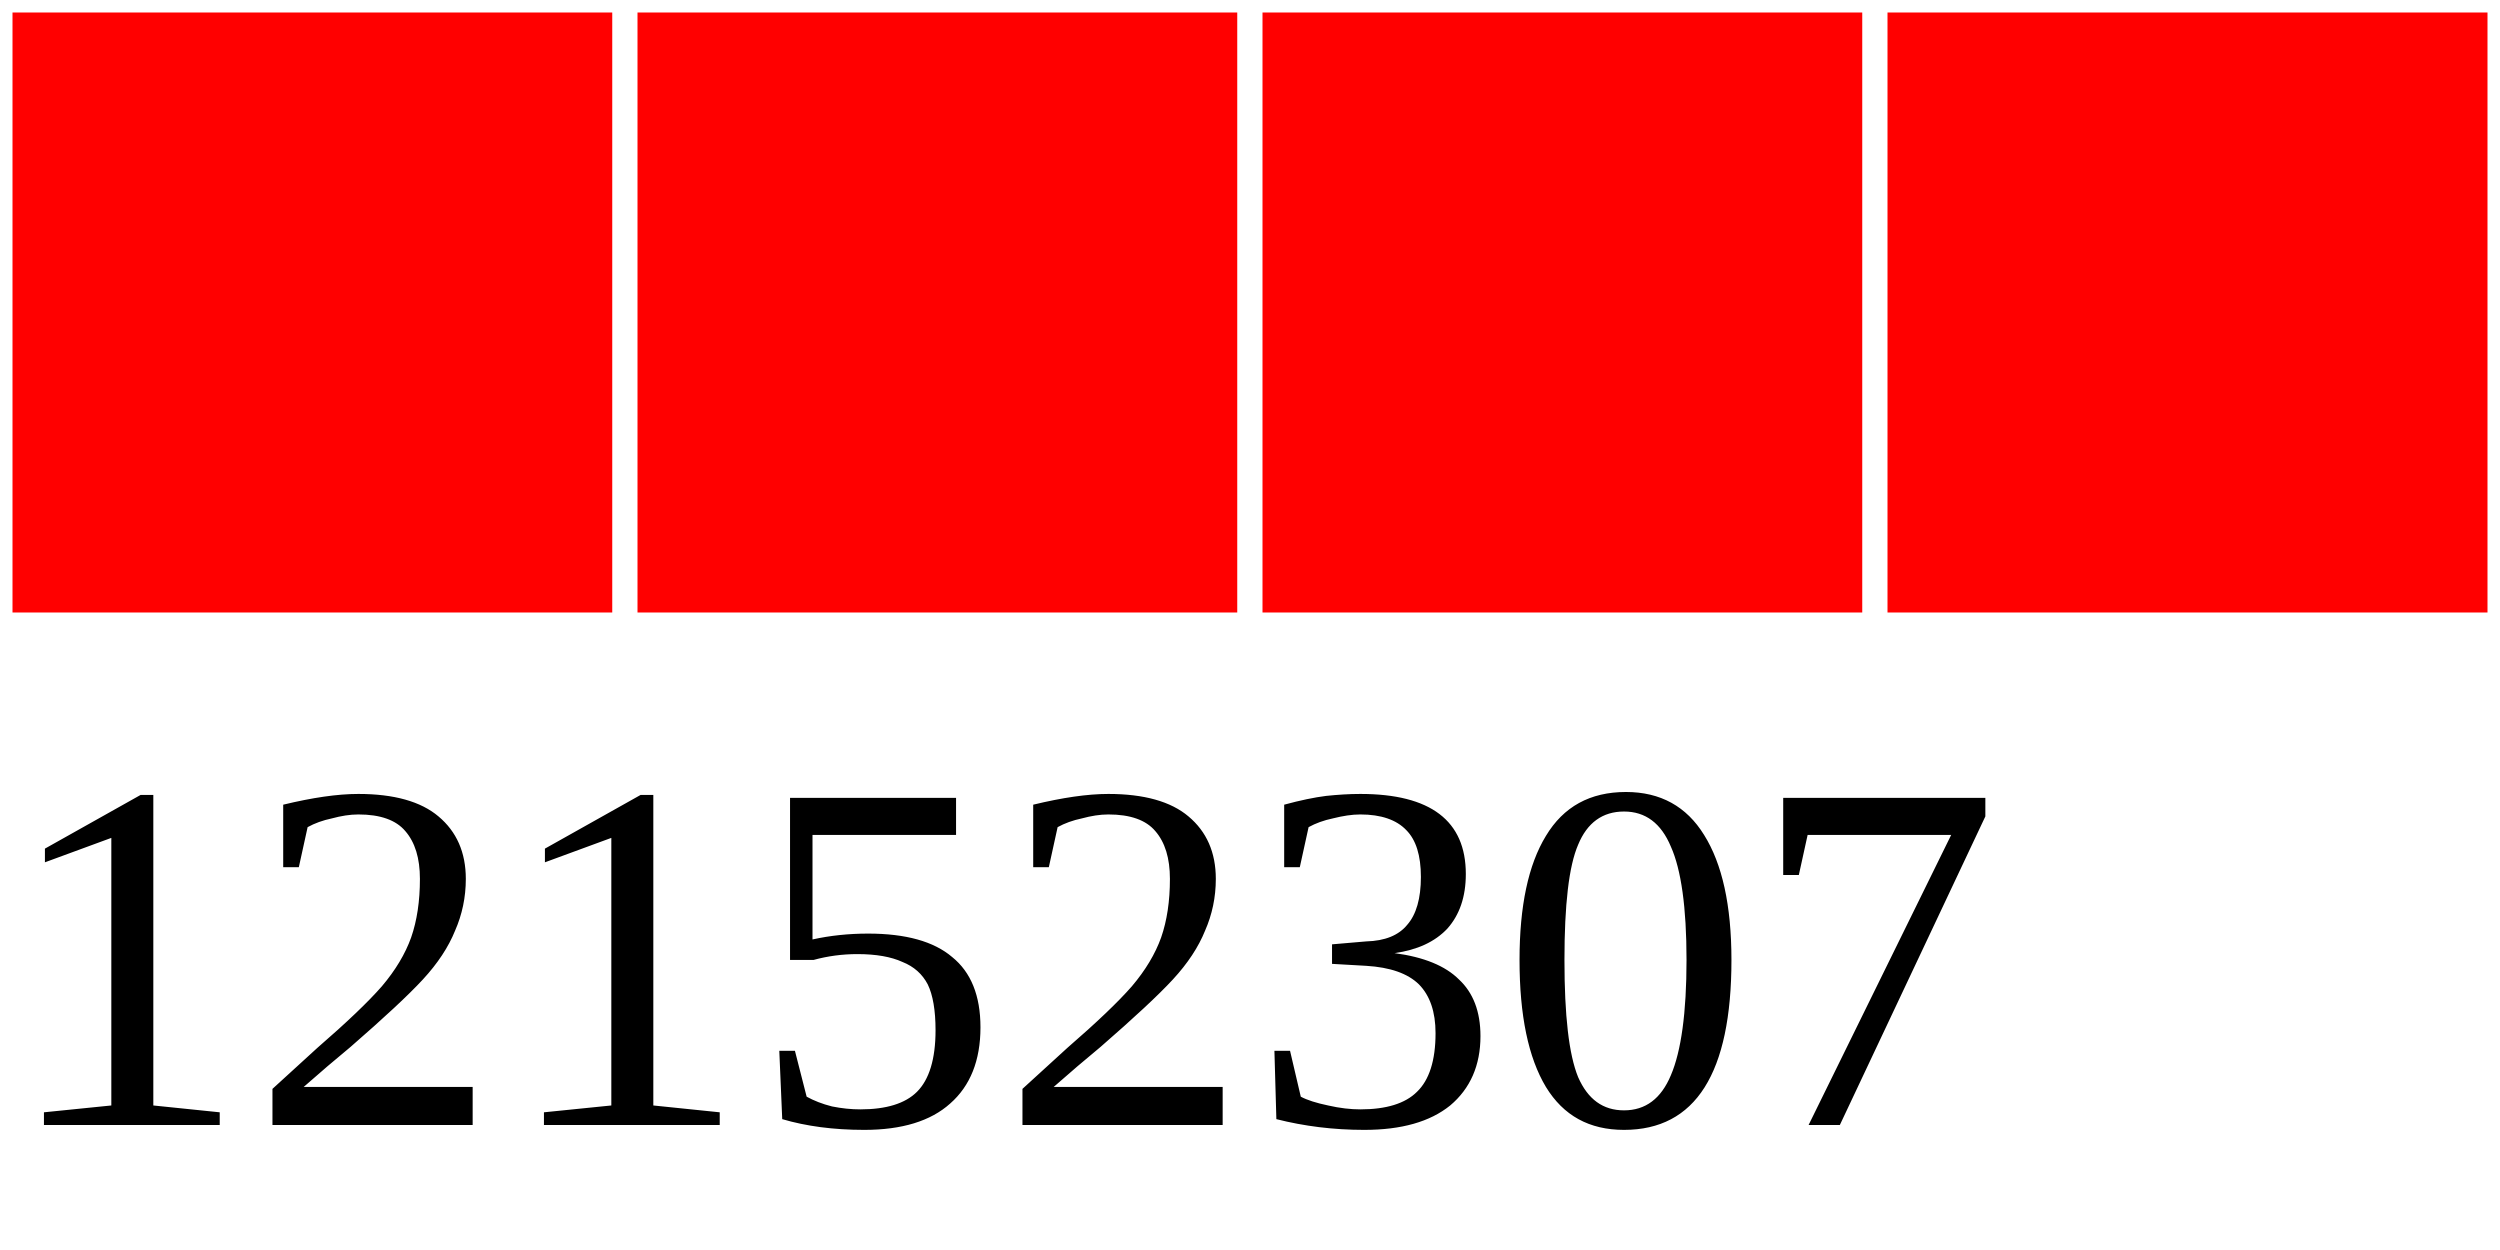
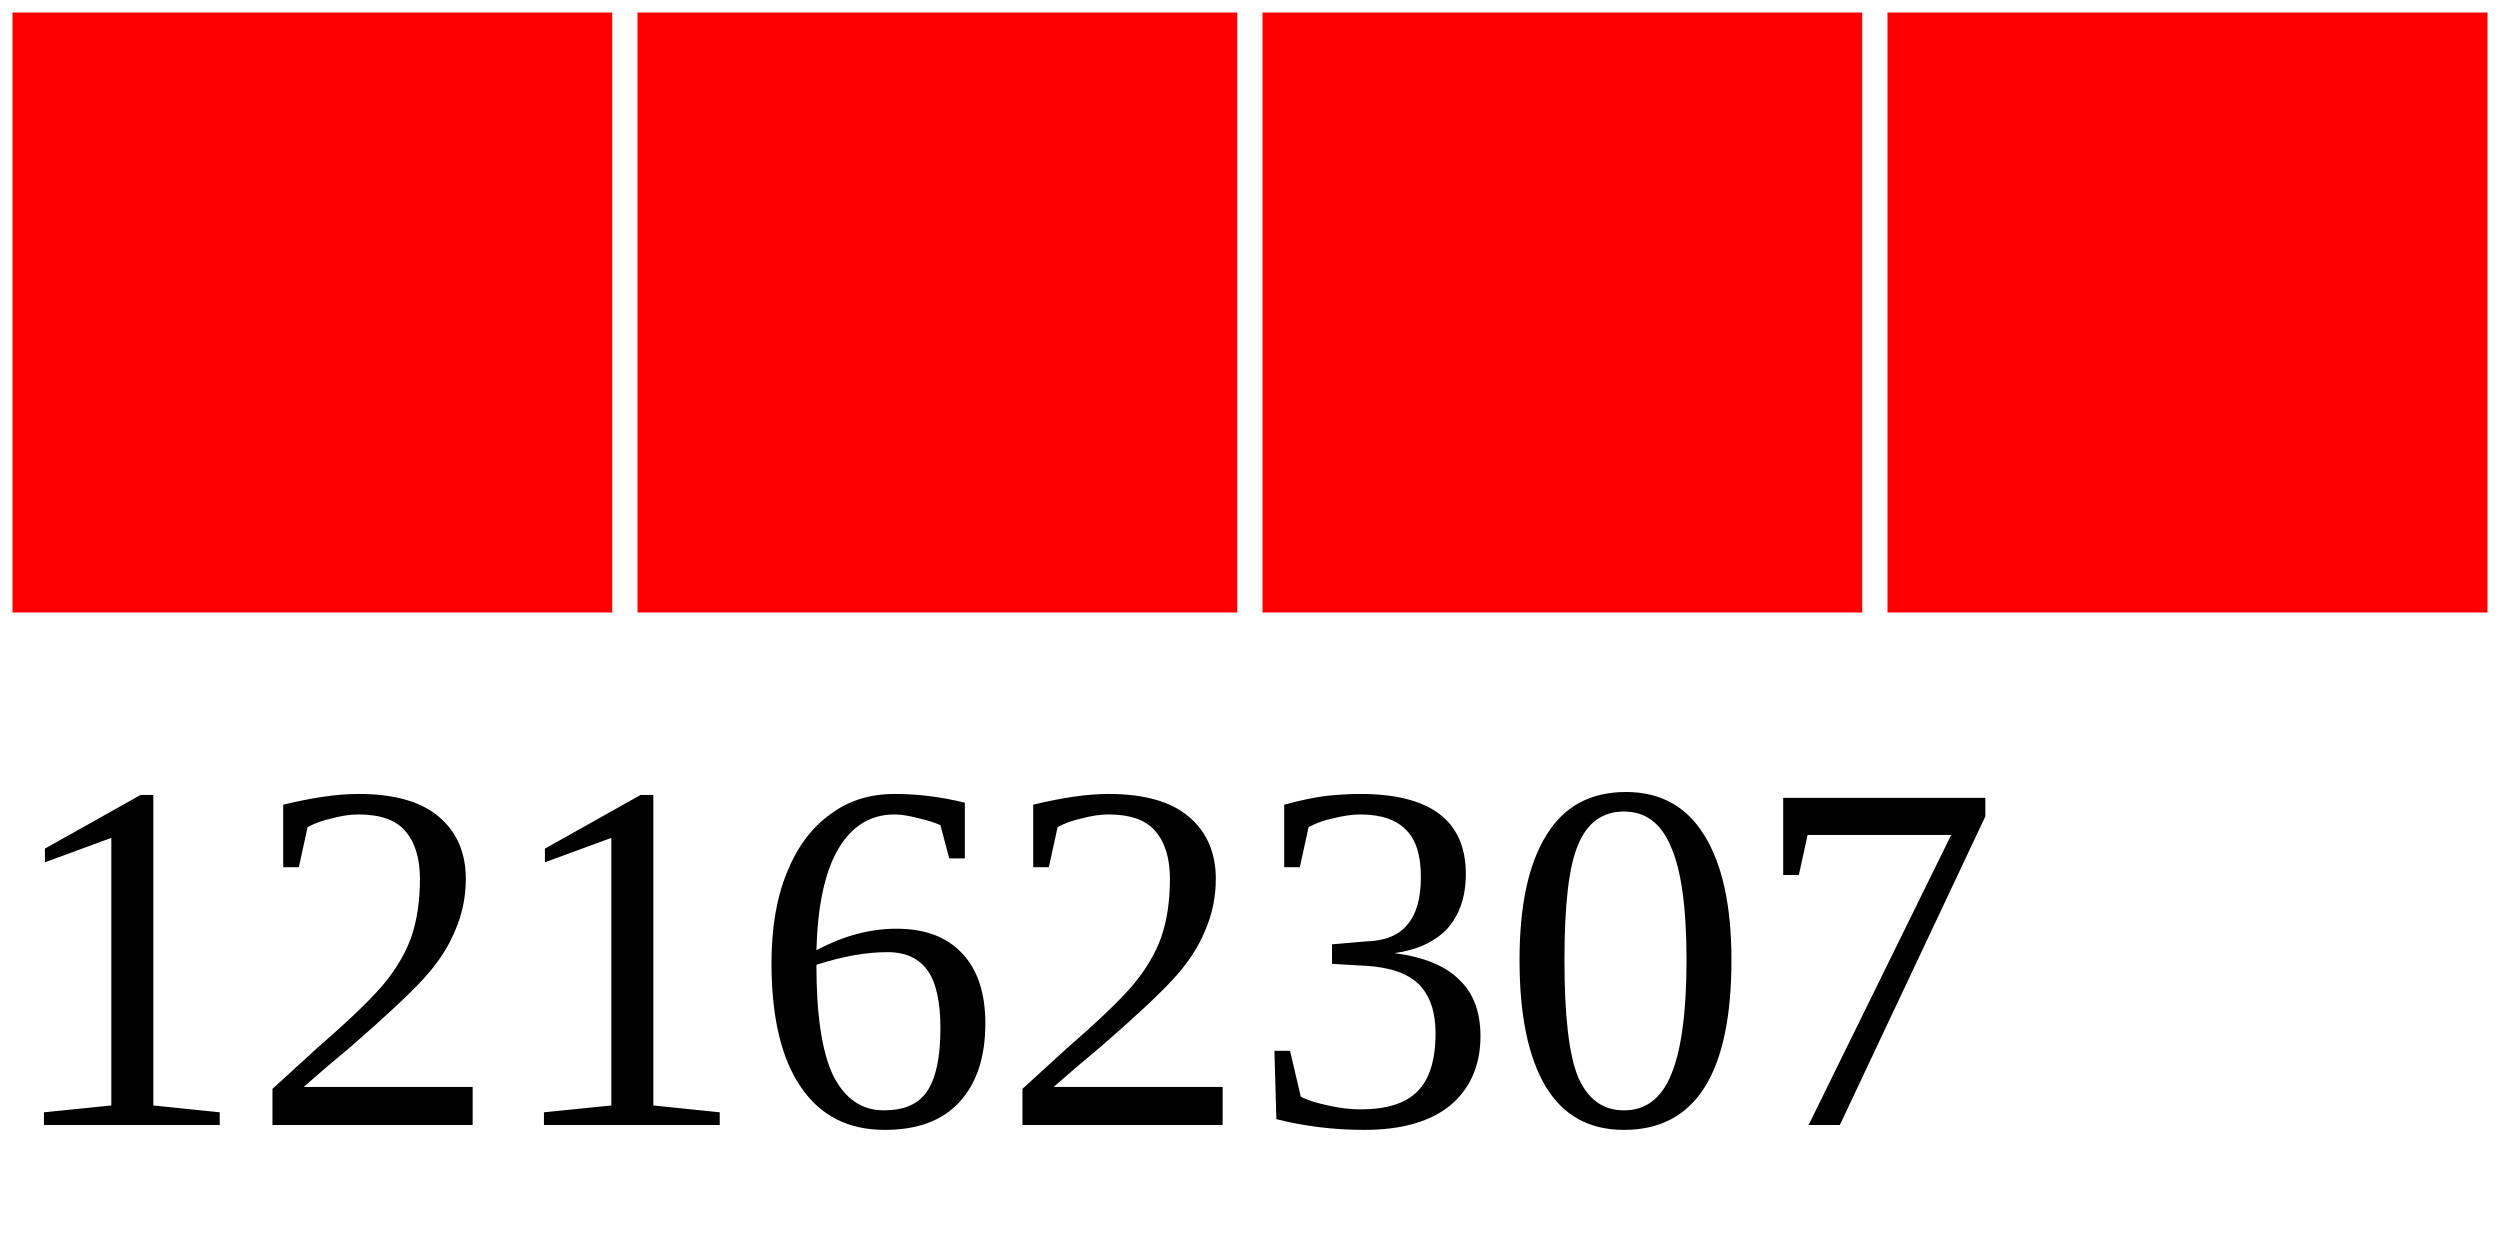
<svg xmlns="http://www.w3.org/2000/svg" width="40" height="20">
  <g>
    <rect width="10" height="10" style="fill:#FF0000;stroke-width:0.4;stroke:rgb(255,255,255)" x="0" />
    <rect width="10" height="10" style="fill:#FF0000;stroke-width:0.4;stroke:rgb(255,255,255)" x="10" />
    <rect width="10" height="10" style="fill:#FF0000;stroke-width:0.4;stroke:rgb(255,255,255)" x="20" />
    <rect width="10" height="10" style="fill:#FF0000;stroke-width:0.4;stroke:rgb(255,255,255)" x="30" />
-     <text x="0" y="18" fill="black" font-size="8">12152307</text>
+     <text x="0" y="18" fill="black" font-size="8">12162307</text>
  </g>
</svg>
